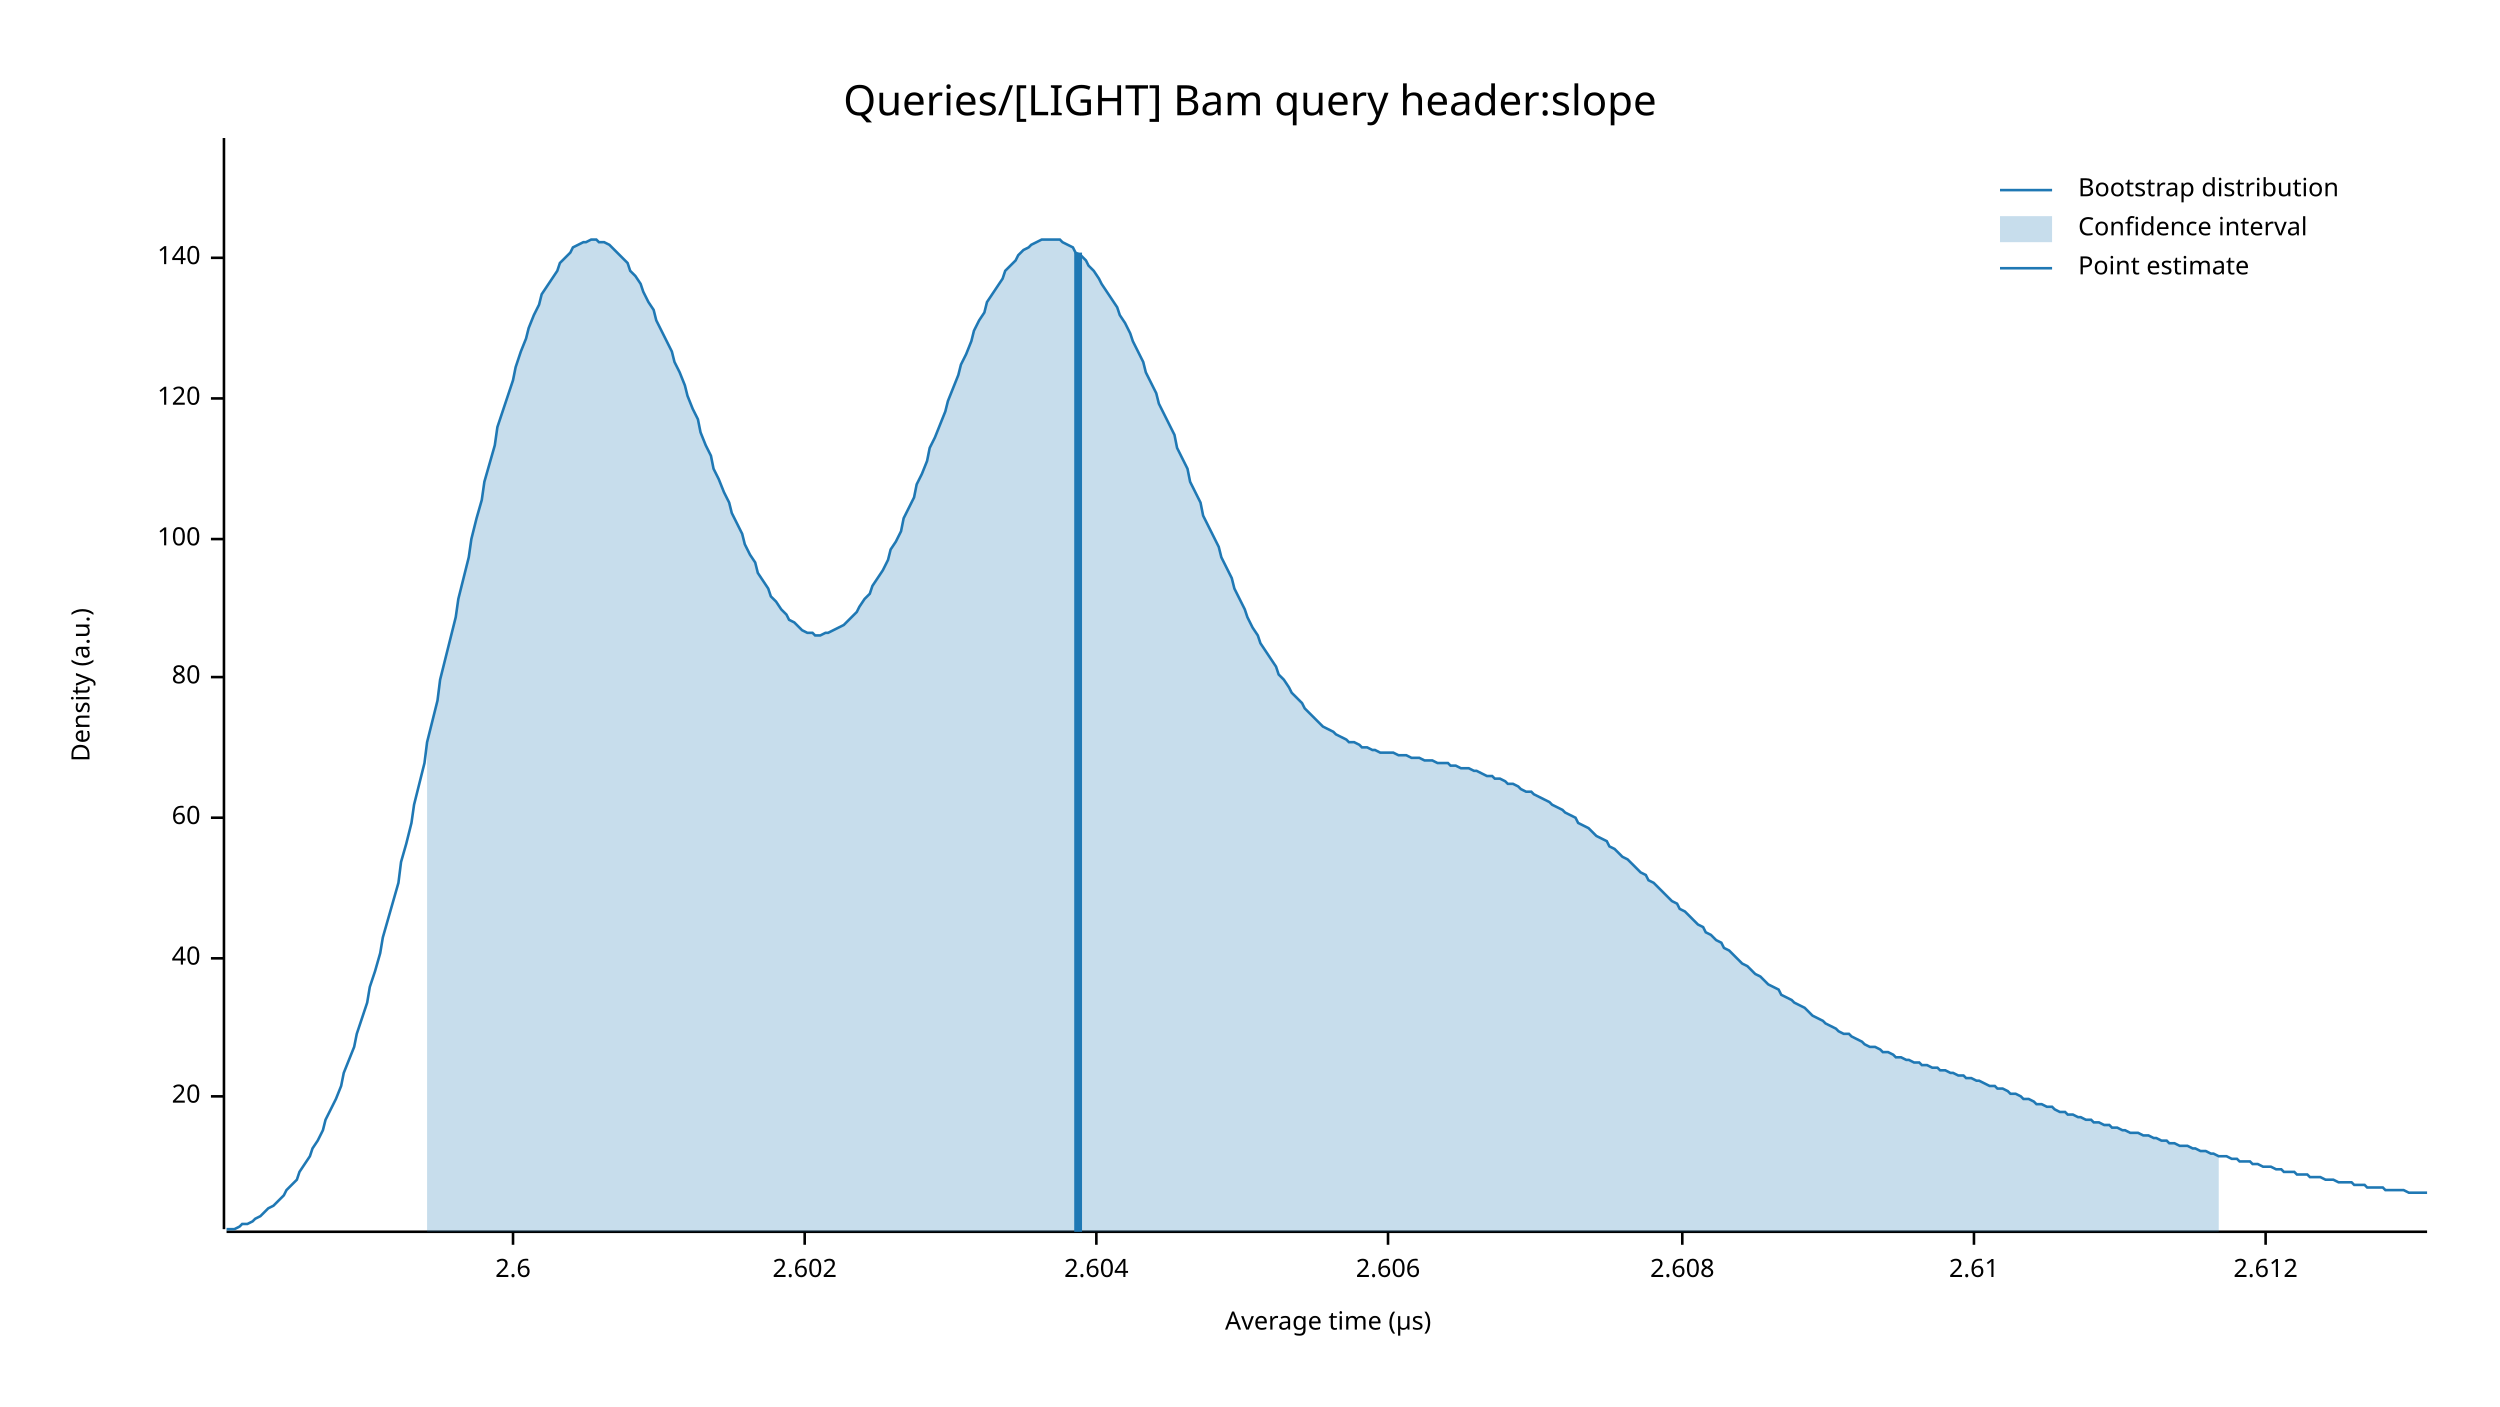
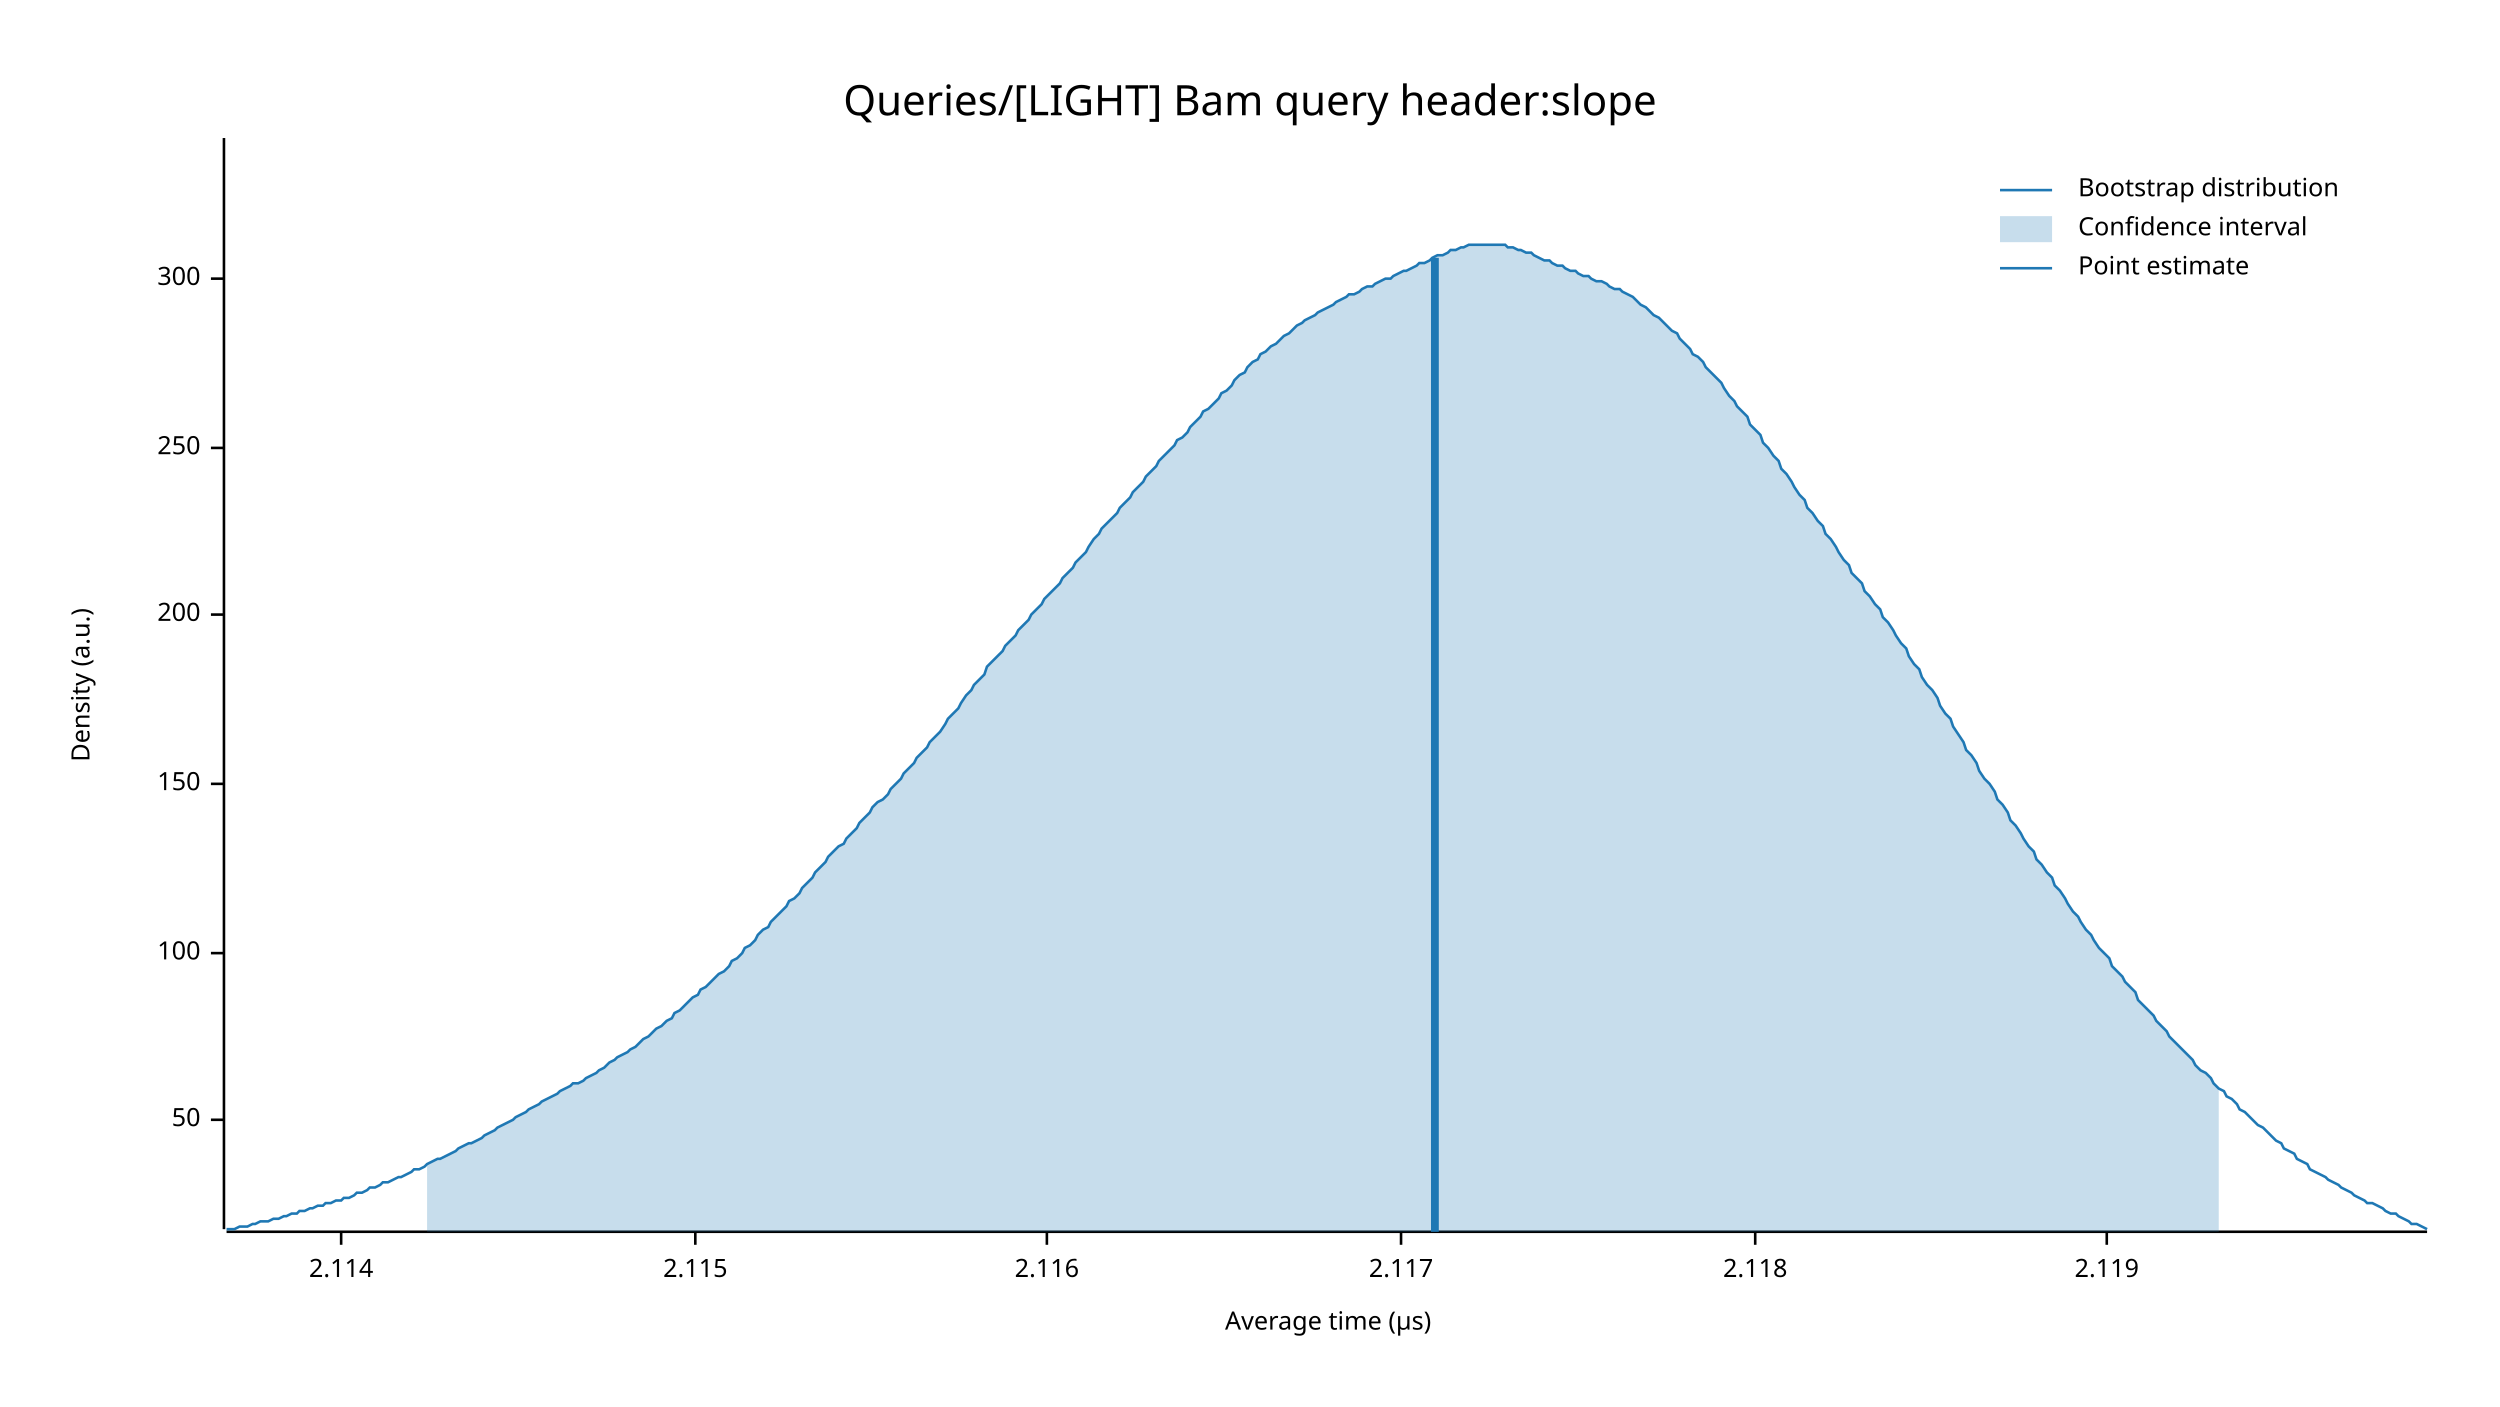
<svg xmlns="http://www.w3.org/2000/svg" width="960" height="540" viewBox="0 0 960 540">
  <text x="480" y="32" dy="0.76em" text-anchor="middle" font-family="sans-serif" font-size="16.129" opacity="1" fill="#000000">
Queries/[LIGHT] Bam query header:slope
</text>
  <text x="27" y="263" dy="0.76em" text-anchor="middle" font-family="sans-serif" font-size="9.677" opacity="1" fill="#000000" transform="rotate(270, 27, 263)">
Density (a.u.)
</text>
  <text x="510" y="513" dy="-0.5ex" text-anchor="middle" font-family="sans-serif" font-size="9.677" opacity="1" fill="#000000">
Average time (µs)
</text>
  <polyline fill="none" opacity="1" stroke="#000000" stroke-width="1" points="86,53 86,472 " />
-   <text x="77" y="421" dy="0.5ex" text-anchor="end" font-family="sans-serif" font-size="9.677" opacity="1" fill="#000000">
- 20
+   <text x="77" y="430" dy="0.5ex" text-anchor="end" font-family="sans-serif" font-size="9.677" opacity="1" fill="#000000">
+ 50
</text>
-   <polyline fill="none" opacity="1" stroke="#000000" stroke-width="1" points="81,421 86,421 " />
-   <text x="77" y="368" dy="0.5ex" text-anchor="end" font-family="sans-serif" font-size="9.677" opacity="1" fill="#000000">
- 40
- </text>
-   <polyline fill="none" opacity="1" stroke="#000000" stroke-width="1" points="81,368 86,368 " />
-   <text x="77" y="314" dy="0.5ex" text-anchor="end" font-family="sans-serif" font-size="9.677" opacity="1" fill="#000000">
- 60
- </text>
-   <polyline fill="none" opacity="1" stroke="#000000" stroke-width="1" points="81,314 86,314 " />
-   <text x="77" y="260" dy="0.5ex" text-anchor="end" font-family="sans-serif" font-size="9.677" opacity="1" fill="#000000">
- 80
- </text>
-   <polyline fill="none" opacity="1" stroke="#000000" stroke-width="1" points="81,260 86,260 " />
-   <text x="77" y="207" dy="0.5ex" text-anchor="end" font-family="sans-serif" font-size="9.677" opacity="1" fill="#000000">
+   <polyline fill="none" opacity="1" stroke="#000000" stroke-width="1" points="81,430 86,430 " />
+   <text x="77" y="366" dy="0.5ex" text-anchor="end" font-family="sans-serif" font-size="9.677" opacity="1" fill="#000000">
100
</text>
-   <polyline fill="none" opacity="1" stroke="#000000" stroke-width="1" points="81,207 86,207 " />
-   <text x="77" y="153" dy="0.5ex" text-anchor="end" font-family="sans-serif" font-size="9.677" opacity="1" fill="#000000">
- 120
+   <polyline fill="none" opacity="1" stroke="#000000" stroke-width="1" points="81,366 86,366 " />
+   <text x="77" y="301" dy="0.5ex" text-anchor="end" font-family="sans-serif" font-size="9.677" opacity="1" fill="#000000">
+ 150
</text>
-   <polyline fill="none" opacity="1" stroke="#000000" stroke-width="1" points="81,153 86,153 " />
-   <text x="77" y="99" dy="0.5ex" text-anchor="end" font-family="sans-serif" font-size="9.677" opacity="1" fill="#000000">
- 140
+   <polyline fill="none" opacity="1" stroke="#000000" stroke-width="1" points="81,301 86,301 " />
+   <text x="77" y="236" dy="0.5ex" text-anchor="end" font-family="sans-serif" font-size="9.677" opacity="1" fill="#000000">
+ 200
</text>
-   <polyline fill="none" opacity="1" stroke="#000000" stroke-width="1" points="81,99 86,99 " />
+   <polyline fill="none" opacity="1" stroke="#000000" stroke-width="1" points="81,236 86,236 " />
+   <text x="77" y="172" dy="0.5ex" text-anchor="end" font-family="sans-serif" font-size="9.677" opacity="1" fill="#000000">
+ 250
+ </text>
+   <polyline fill="none" opacity="1" stroke="#000000" stroke-width="1" points="81,172 86,172 " />
+   <text x="77" y="107" dy="0.5ex" text-anchor="end" font-family="sans-serif" font-size="9.677" opacity="1" fill="#000000">
+ 300
+ </text>
+   <polyline fill="none" opacity="1" stroke="#000000" stroke-width="1" points="81,107 86,107 " />
  <polyline fill="none" opacity="1" stroke="#000000" stroke-width="1" points="87,473 932,473 " />
-   <text x="197" y="483" dy="0.76em" text-anchor="middle" font-family="sans-serif" font-size="9.677" opacity="1" fill="#000000">
- 2.6
+   <text x="131" y="483" dy="0.76em" text-anchor="middle" font-family="sans-serif" font-size="9.677" opacity="1" fill="#000000">
+ 2.114
</text>
-   <polyline fill="none" opacity="1" stroke="#000000" stroke-width="1" points="197,473 197,478 " />
-   <text x="309" y="483" dy="0.76em" text-anchor="middle" font-family="sans-serif" font-size="9.677" opacity="1" fill="#000000">
- 2.602
+   <polyline fill="none" opacity="1" stroke="#000000" stroke-width="1" points="131,473 131,478 " />
+   <text x="267" y="483" dy="0.76em" text-anchor="middle" font-family="sans-serif" font-size="9.677" opacity="1" fill="#000000">
+ 2.115
</text>
-   <polyline fill="none" opacity="1" stroke="#000000" stroke-width="1" points="309,473 309,478 " />
-   <text x="421" y="483" dy="0.76em" text-anchor="middle" font-family="sans-serif" font-size="9.677" opacity="1" fill="#000000">
- 2.604
+   <polyline fill="none" opacity="1" stroke="#000000" stroke-width="1" points="267,473 267,478 " />
+   <text x="402" y="483" dy="0.76em" text-anchor="middle" font-family="sans-serif" font-size="9.677" opacity="1" fill="#000000">
+ 2.116
</text>
-   <polyline fill="none" opacity="1" stroke="#000000" stroke-width="1" points="421,473 421,478 " />
-   <text x="533" y="483" dy="0.76em" text-anchor="middle" font-family="sans-serif" font-size="9.677" opacity="1" fill="#000000">
- 2.606
+   <polyline fill="none" opacity="1" stroke="#000000" stroke-width="1" points="402,473 402,478 " />
+   <text x="538" y="483" dy="0.76em" text-anchor="middle" font-family="sans-serif" font-size="9.677" opacity="1" fill="#000000">
+ 2.117
</text>
-   <polyline fill="none" opacity="1" stroke="#000000" stroke-width="1" points="533,473 533,478 " />
-   <text x="646" y="483" dy="0.76em" text-anchor="middle" font-family="sans-serif" font-size="9.677" opacity="1" fill="#000000">
- 2.608
+   <polyline fill="none" opacity="1" stroke="#000000" stroke-width="1" points="538,473 538,478 " />
+   <text x="674" y="483" dy="0.76em" text-anchor="middle" font-family="sans-serif" font-size="9.677" opacity="1" fill="#000000">
+ 2.118
</text>
-   <polyline fill="none" opacity="1" stroke="#000000" stroke-width="1" points="646,473 646,478 " />
-   <text x="758" y="483" dy="0.76em" text-anchor="middle" font-family="sans-serif" font-size="9.677" opacity="1" fill="#000000">
- 2.61
+   <polyline fill="none" opacity="1" stroke="#000000" stroke-width="1" points="674,473 674,478 " />
+   <text x="809" y="483" dy="0.76em" text-anchor="middle" font-family="sans-serif" font-size="9.677" opacity="1" fill="#000000">
+ 2.119
</text>
-   <polyline fill="none" opacity="1" stroke="#000000" stroke-width="1" points="758,473 758,478 " />
-   <text x="870" y="483" dy="0.76em" text-anchor="middle" font-family="sans-serif" font-size="9.677" opacity="1" fill="#000000">
- 2.612
- </text>
-   <polyline fill="none" opacity="1" stroke="#000000" stroke-width="1" points="870,473 870,478 " />
-   <polyline fill="none" opacity="1" stroke="#1F78B4" stroke-width="1" points="87,472 88,472 90,472 92,471 93,470 95,470 97,469 98,468 100,467 102,465 103,464 105,463 107,461 109,459 110,457 112,455 114,453 115,450 117,447 119,444 120,441 122,438 124,434 125,430 127,426 129,422 131,417 132,412 134,407 136,402 137,397 139,391 141,385 142,379 144,373 146,366 147,360 149,353 151,346 153,339 154,331 156,324 158,316 159,309 161,301 163,293 164,285 166,277 168,269 169,261 171,253 173,245 175,237 176,230 178,222 180,214 181,207 183,199 185,192 186,185 188,178 190,171 191,164 193,158 195,152 197,146 198,141 200,135 202,130 203,126 205,121 207,117 208,113 210,110 212,107 214,104 215,101 217,99 219,97 220,95 222,94 224,93 225,93 227,92 229,92 230,93 232,93 234,94 236,96 237,97 239,99 241,101 242,104 244,106 246,109 247,112 249,116 251,119 252,123 254,127 256,131 258,135 259,139 261,143 263,148 264,152 266,157 268,161 269,166 271,171 273,175 274,180 276,184 278,189 280,193 281,197 283,201 285,205 286,209 288,213 290,216 291,220 293,223 295,226 296,229 298,231 300,234 302,236 303,238 305,239 307,241 308,242 310,243 312,243 313,244 315,244 317,243 318,243 320,242 322,241 324,240 325,239 327,237 329,235 330,233 332,230 334,228 335,225 337,222 339,219 341,215 342,211 344,208 346,204 347,199 349,195 351,191 352,186 354,182 356,177 357,172 359,168 361,163 363,158 364,154 366,149 368,144 369,140 371,136 373,131 374,127 376,123 378,120 379,116 381,113 383,110 385,107 386,104 388,102 390,100 391,98 393,96 395,95 396,94 398,93 400,92 401,92 403,92 405,92 407,92 408,93 410,94 412,95 413,97 415,98 417,100 418,102 420,104 422,107 423,109 425,112 427,115 429,118 430,121 432,124 434,128 435,131 437,135 439,139 440,143 442,147 444,151 445,155 447,159 449,163 451,167 452,172 454,176 456,180 457,185 459,189 461,193 462,198 464,202 466,206 468,210 469,214 471,218 473,222 474,226 476,230 478,234 479,237 481,241 483,244 484,247 486,250 488,253 490,256 491,259 493,261 495,264 496,266 498,268 500,270 501,272 503,274 505,276 506,277 508,279 510,280 512,281 513,282 515,283 517,284 518,285 520,285 522,286 523,287 525,287 527,288 528,288 530,289 532,289 534,289 535,289 537,290 539,290 540,290 542,291 544,291 545,291 547,292 549,292 550,292 552,293 554,293 556,293 557,294 559,294 561,295 562,295 564,295 566,296 567,296 569,297 571,298 573,298 574,299 576,299 578,300 579,301 581,301 583,302 584,303 586,304 588,304 589,305 591,306 593,307 595,308 596,309 598,310 600,311 601,312 603,313 605,314 606,316 608,317 610,318 611,319 613,321 615,322 617,323 618,325 620,326 622,328 623,329 625,330 627,332 628,333 630,335 632,336 633,338 635,339 637,341 639,343 640,344 642,346 644,347 645,349 647,350 649,352 650,353 652,355 654,356 655,358 657,359 659,361 661,362 662,364 664,365 666,367 667,368 669,370 671,371 672,372 674,374 676,375 677,376 679,378 681,379 683,380 684,382 686,383 688,384 689,385 691,386 693,387 694,388 696,390 698,391 700,392 701,393 703,394 705,395 706,396 708,397 710,397 711,398 713,399 715,400 716,401 718,402 720,402 722,403 723,404 725,404 727,405 728,406 730,406 732,407 733,407 735,408 737,408 738,409 740,409 742,410 744,410 745,411 747,411 749,412 750,412 752,413 754,413 755,414 757,414 759,415 760,415 762,416 764,417 766,417 767,418 769,418 771,419 772,420 774,420 776,421 777,422 779,422 781,423 782,424 784,424 786,425 788,425 789,426 791,427 793,427 794,428 796,428 798,429 799,429 801,430 803,430 804,431 806,431 808,432 810,432 811,433 813,433 815,434 816,434 818,435 820,435 821,435 823,436 825,436 827,437 828,437 830,438 832,438 833,439 835,439 837,440 838,440 840,440 842,441 843,441 845,442 847,442 849,443 850,443 852,444 854,444 855,444 857,445 859,445 860,446 862,446 864,446 865,447 867,447 869,448 871,448 872,448 874,449 876,449 877,450 879,450 881,450 882,451 884,451 886,451 887,452 889,452 891,452 893,453 894,453 896,453 898,454 899,454 901,454 903,454 904,455 906,455 908,455 909,456 911,456 913,456 915,456 916,457 918,457 920,457 921,457 923,457 925,458 926,458 928,458 930,458 932,458 " />
-   <polygon opacity="0.25" fill="#1F78B4" points="164,285 166,277 168,269 169,261 171,253 173,245 175,237 176,230 178,222 180,214 181,207 183,199 185,192 186,185 188,178 190,171 191,164 193,158 195,152 197,146 198,141 200,135 202,130 203,126 205,121 207,117 208,113 210,110 212,107 214,104 215,101 217,99 219,97 220,95 222,94 224,93 225,93 227,92 229,92 230,93 232,93 234,94 236,96 237,97 239,99 241,101 242,104 244,106 246,109 247,112 249,116 251,119 252,123 254,127 256,131 258,135 259,139 261,143 263,148 264,152 266,157 268,161 269,166 271,171 273,175 274,180 276,184 278,189 280,193 281,197 283,201 285,205 286,209 288,213 290,216 291,220 293,223 295,226 296,229 298,231 300,234 302,236 303,238 305,239 307,241 308,242 310,243 312,243 313,244 315,244 317,243 318,243 320,242 322,241 324,240 325,239 327,237 329,235 330,233 332,230 334,228 335,225 337,222 339,219 341,215 342,211 344,208 346,204 347,199 349,195 351,191 352,186 354,182 356,177 357,172 359,168 361,163 363,158 364,154 366,149 368,144 369,140 371,136 373,131 374,127 376,123 378,120 379,116 381,113 383,110 385,107 386,104 388,102 390,100 391,98 393,96 395,95 396,94 398,93 400,92 401,92 403,92 405,92 407,92 408,93 410,94 412,95 413,97 415,98 417,100 418,102 420,104 422,107 423,109 425,112 427,115 429,118 430,121 432,124 434,128 435,131 437,135 439,139 440,143 442,147 444,151 445,155 447,159 449,163 451,167 452,172 454,176 456,180 457,185 459,189 461,193 462,198 464,202 466,206 468,210 469,214 471,218 473,222 474,226 476,230 478,234 479,237 481,241 483,244 484,247 486,250 488,253 490,256 491,259 493,261 495,264 496,266 498,268 500,270 501,272 503,274 505,276 506,277 508,279 510,280 512,281 513,282 515,283 517,284 518,285 520,285 522,286 523,287 525,287 527,288 528,288 530,289 532,289 534,289 535,289 537,290 539,290 540,290 542,291 544,291 545,291 547,292 549,292 550,292 552,293 554,293 556,293 557,294 559,294 561,295 562,295 564,295 566,296 567,296 569,297 571,298 573,298 574,299 576,299 578,300 579,301 581,301 583,302 584,303 586,304 588,304 589,305 591,306 593,307 595,308 596,309 598,310 600,311 601,312 603,313 605,314 606,316 608,317 610,318 611,319 613,321 615,322 617,323 618,325 620,326 622,328 623,329 625,330 627,332 628,333 630,335 632,336 633,338 635,339 637,341 639,343 640,344 642,346 644,347 645,349 647,350 649,352 650,353 652,355 654,356 655,358 657,359 659,361 661,362 662,364 664,365 666,367 667,368 669,370 671,371 672,372 674,374 676,375 677,376 679,378 681,379 683,380 684,382 686,383 688,384 689,385 691,386 693,387 694,388 696,390 698,391 700,392 701,393 703,394 705,395 706,396 708,397 710,397 711,398 713,399 715,400 716,401 718,402 720,402 722,403 723,404 725,404 727,405 728,406 730,406 732,407 733,407 735,408 737,408 738,409 740,409 742,410 744,410 745,411 747,411 749,412 750,412 752,413 754,413 755,414 757,414 759,415 760,415 762,416 764,417 766,417 767,418 769,418 771,419 772,420 774,420 776,421 777,422 779,422 781,423 782,424 784,424 786,425 788,425 789,426 791,427 793,427 794,428 796,428 798,429 799,429 801,430 803,430 804,431 806,431 808,432 810,432 811,433 813,433 815,434 816,434 818,435 820,435 821,435 823,436 825,436 827,437 828,437 830,438 832,438 833,439 835,439 837,440 838,440 840,440 842,441 843,441 845,442 847,442 849,443 850,443 852,444 852,473 164,473 " />
-   <polyline fill="none" opacity="1" stroke="#1F78B4" stroke-width="3" points="414,473 414,97 " />
+   <polyline fill="none" opacity="1" stroke="#000000" stroke-width="1" points="809,473 809,478 " />
+   <polyline fill="none" opacity="1" stroke="#1F78B4" stroke-width="1" points="87,472 88,472 90,472 92,471 93,471 95,471 97,470 98,470 100,469 102,469 103,469 105,468 107,468 109,467 110,467 112,466 114,466 115,465 117,465 119,464 120,464 122,463 124,463 125,462 127,462 129,461 131,461 132,460 134,460 136,459 137,458 139,458 141,457 142,456 144,456 146,455 147,454 149,454 151,453 153,452 154,452 156,451 158,450 159,449 161,449 163,448 164,447 166,446 168,445 169,445 171,444 173,443 175,442 176,441 178,440 180,439 181,439 183,438 185,437 186,436 188,435 190,434 191,433 193,432 195,431 197,430 198,429 200,428 202,427 203,426 205,425 207,424 208,423 210,422 212,421 214,420 215,419 217,418 219,417 220,416 222,416 224,415 225,414 227,413 229,412 230,411 232,410 234,408 236,407 237,406 239,405 241,404 242,403 244,402 246,400 247,399 249,398 251,396 252,395 254,394 256,392 258,391 259,389 261,388 263,386 264,385 266,383 268,382 269,380 271,379 273,377 274,376 276,374 278,373 280,371 281,369 283,368 285,366 286,364 288,363 290,361 291,359 293,357 295,356 296,354 298,352 300,350 302,348 303,346 305,345 307,343 308,341 310,339 312,337 313,335 315,333 317,331 318,329 320,327 322,325 324,324 325,322 327,320 329,318 330,316 332,314 334,312 335,310 337,308 339,307 341,305 342,303 344,301 346,299 347,297 349,295 351,293 352,291 354,289 356,287 357,285 359,283 361,281 363,278 364,276 366,274 368,272 369,270 371,267 373,265 374,263 376,261 378,259 379,256 381,254 383,252 385,250 386,248 388,246 390,244 391,242 393,240 395,238 396,236 398,234 400,232 401,230 403,228 405,226 407,224 408,222 410,220 412,218 413,216 415,214 417,212 418,210 420,207 422,205 423,203 425,201 427,199 429,197 430,195 432,193 434,191 435,189 437,187 439,185 440,183 442,181 444,179 445,177 447,175 449,173 451,171 452,169 454,168 456,166 457,164 459,162 461,160 462,158 464,157 466,155 468,153 469,151 471,150 473,148 474,146 476,144 478,143 479,141 481,139 483,138 484,136 486,135 488,133 490,132 491,131 493,129 495,128 496,127 498,125 500,124 501,123 503,122 505,121 506,120 508,119 510,118 512,117 513,116 515,115 517,114 518,113 520,113 522,112 523,111 525,110 527,110 528,109 530,108 532,107 534,107 535,106 537,105 539,104 540,104 542,103 544,102 545,101 547,101 549,100 550,99 552,98 554,98 556,97 557,96 559,96 561,95 562,95 564,94 566,94 567,94 569,94 571,94 573,94 574,94 576,94 578,94 579,95 581,95 583,96 584,96 586,97 588,97 589,98 591,99 593,100 595,100 596,101 598,102 600,102 601,103 603,104 605,104 606,105 608,106 610,106 611,107 613,108 615,108 617,109 618,110 620,111 622,111 623,112 625,113 627,114 628,115 630,117 632,118 633,119 635,121 637,122 639,124 640,125 642,127 644,128 645,130 647,132 649,134 650,136 652,137 654,139 655,141 657,143 659,145 661,147 662,149 664,152 666,154 667,156 669,158 671,160 672,163 674,165 676,167 677,170 679,172 681,175 683,177 684,180 686,182 688,185 689,187 691,190 693,192 694,195 696,197 698,200 700,202 701,205 703,207 705,210 706,212 708,215 710,217 711,220 713,222 715,224 716,227 718,229 720,232 722,234 723,237 725,239 727,242 728,244 730,247 732,249 733,252 735,255 737,257 738,260 740,263 742,265 744,268 745,271 747,274 749,276 750,279 752,282 754,285 755,288 757,290 759,293 760,296 762,299 764,301 766,304 767,307 769,309 771,312 772,315 774,317 776,320 777,322 779,325 781,327 782,330 784,332 786,335 788,337 789,340 791,342 793,345 794,347 796,350 798,352 799,354 801,357 803,359 804,361 806,364 808,366 810,368 811,371 813,373 815,375 816,377 818,379 820,381 821,384 823,386 825,388 827,390 828,392 830,394 832,396 833,398 835,400 837,402 838,403 840,405 842,407 843,409 845,411 847,412 849,414 850,416 852,418 854,419 855,421 857,422 859,424 860,426 862,427 864,429 865,430 867,432 869,433 871,435 872,436 874,438 876,439 877,441 879,442 881,443 882,445 884,446 886,447 887,449 889,450 891,451 893,452 894,453 896,454 898,455 899,456 901,457 903,458 904,459 906,460 908,461 909,462 911,462 913,463 915,464 916,465 918,466 920,466 921,467 923,468 925,469 926,470 928,470 930,471 932,472 " />
+   <polygon opacity="0.25" fill="#1F78B4" points="164,447 166,446 168,445 169,445 171,444 173,443 175,442 176,441 178,440 180,439 181,439 183,438 185,437 186,436 188,435 190,434 191,433 193,432 195,431 197,430 198,429 200,428 202,427 203,426 205,425 207,424 208,423 210,422 212,421 214,420 215,419 217,418 219,417 220,416 222,416 224,415 225,414 227,413 229,412 230,411 232,410 234,408 236,407 237,406 239,405 241,404 242,403 244,402 246,400 247,399 249,398 251,396 252,395 254,394 256,392 258,391 259,389 261,388 263,386 264,385 266,383 268,382 269,380 271,379 273,377 274,376 276,374 278,373 280,371 281,369 283,368 285,366 286,364 288,363 290,361 291,359 293,357 295,356 296,354 298,352 300,350 302,348 303,346 305,345 307,343 308,341 310,339 312,337 313,335 315,333 317,331 318,329 320,327 322,325 324,324 325,322 327,320 329,318 330,316 332,314 334,312 335,310 337,308 339,307 341,305 342,303 344,301 346,299 347,297 349,295 351,293 352,291 354,289 356,287 357,285 359,283 361,281 363,278 364,276 366,274 368,272 369,270 371,267 373,265 374,263 376,261 378,259 379,256 381,254 383,252 385,250 386,248 388,246 390,244 391,242 393,240 395,238 396,236 398,234 400,232 401,230 403,228 405,226 407,224 408,222 410,220 412,218 413,216 415,214 417,212 418,210 420,207 422,205 423,203 425,201 427,199 429,197 430,195 432,193 434,191 435,189 437,187 439,185 440,183 442,181 444,179 445,177 447,175 449,173 451,171 452,169 454,168 456,166 457,164 459,162 461,160 462,158 464,157 466,155 468,153 469,151 471,150 473,148 474,146 476,144 478,143 479,141 481,139 483,138 484,136 486,135 488,133 490,132 491,131 493,129 495,128 496,127 498,125 500,124 501,123 503,122 505,121 506,120 508,119 510,118 512,117 513,116 515,115 517,114 518,113 520,113 522,112 523,111 525,110 527,110 528,109 530,108 532,107 534,107 535,106 537,105 539,104 540,104 542,103 544,102 545,101 547,101 549,100 550,99 552,98 554,98 556,97 557,96 559,96 561,95 562,95 564,94 566,94 567,94 569,94 571,94 573,94 574,94 576,94 578,94 579,95 581,95 583,96 584,96 586,97 588,97 589,98 591,99 593,100 595,100 596,101 598,102 600,102 601,103 603,104 605,104 606,105 608,106 610,106 611,107 613,108 615,108 617,109 618,110 620,111 622,111 623,112 625,113 627,114 628,115 630,117 632,118 633,119 635,121 637,122 639,124 640,125 642,127 644,128 645,130 647,132 649,134 650,136 652,137 654,139 655,141 657,143 659,145 661,147 662,149 664,152 666,154 667,156 669,158 671,160 672,163 674,165 676,167 677,170 679,172 681,175 683,177 684,180 686,182 688,185 689,187 691,190 693,192 694,195 696,197 698,200 700,202 701,205 703,207 705,210 706,212 708,215 710,217 711,220 713,222 715,224 716,227 718,229 720,232 722,234 723,237 725,239 727,242 728,244 730,247 732,249 733,252 735,255 737,257 738,260 740,263 742,265 744,268 745,271 747,274 749,276 750,279 752,282 754,285 755,288 757,290 759,293 760,296 762,299 764,301 766,304 767,307 769,309 771,312 772,315 774,317 776,320 777,322 779,325 781,327 782,330 784,332 786,335 788,337 789,340 791,342 793,345 794,347 796,350 798,352 799,354 801,357 803,359 804,361 806,364 808,366 810,368 811,371 813,373 815,375 816,377 818,379 820,381 821,384 823,386 825,388 827,390 828,392 830,394 832,396 833,398 835,400 837,402 838,403 840,405 842,407 843,409 845,411 847,412 849,414 850,416 852,418 852,473 164,473 " />
+   <polyline fill="none" opacity="1" stroke="#1F78B4" stroke-width="3" points="551,473 551,99 " />
  <text x="798" y="68" dy="0.76em" text-anchor="start" font-family="sans-serif" font-size="9.677" opacity="1" fill="#000000">
Bootstrap distribution
</text>
  <text x="798" y="83" dy="0.76em" text-anchor="start" font-family="sans-serif" font-size="9.677" opacity="1" fill="#000000">
Confidence interval
</text>
  <text x="798" y="98" dy="0.76em" text-anchor="start" font-family="sans-serif" font-size="9.677" opacity="1" fill="#000000">
Point estimate
</text>
  <polyline fill="none" opacity="1" stroke="#1F78B4" stroke-width="1" points="768,73 788,73 " />
  <rect x="768" y="83" width="20" height="10" opacity="0.25" fill="#1F78B4" stroke="none" />
  <polyline fill="none" opacity="1" stroke="#1F78B4" stroke-width="1" points="768,103 788,103 " />
</svg>
